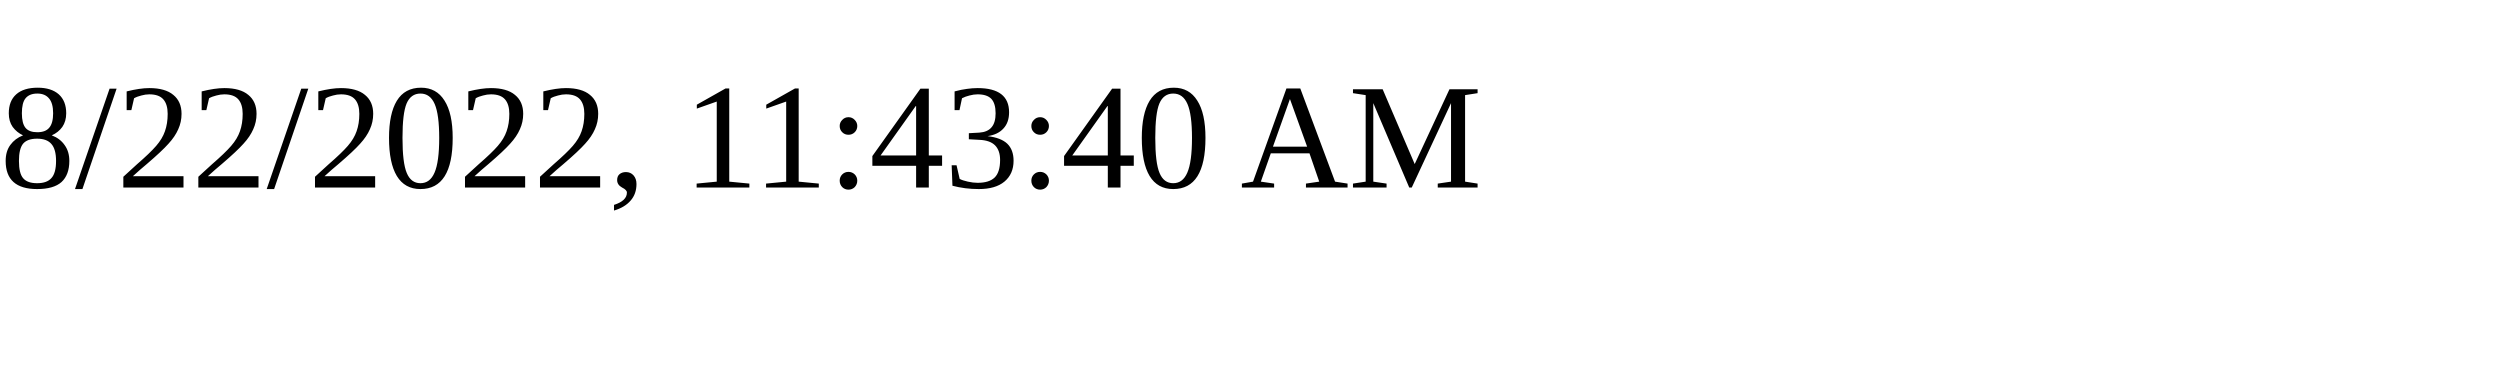
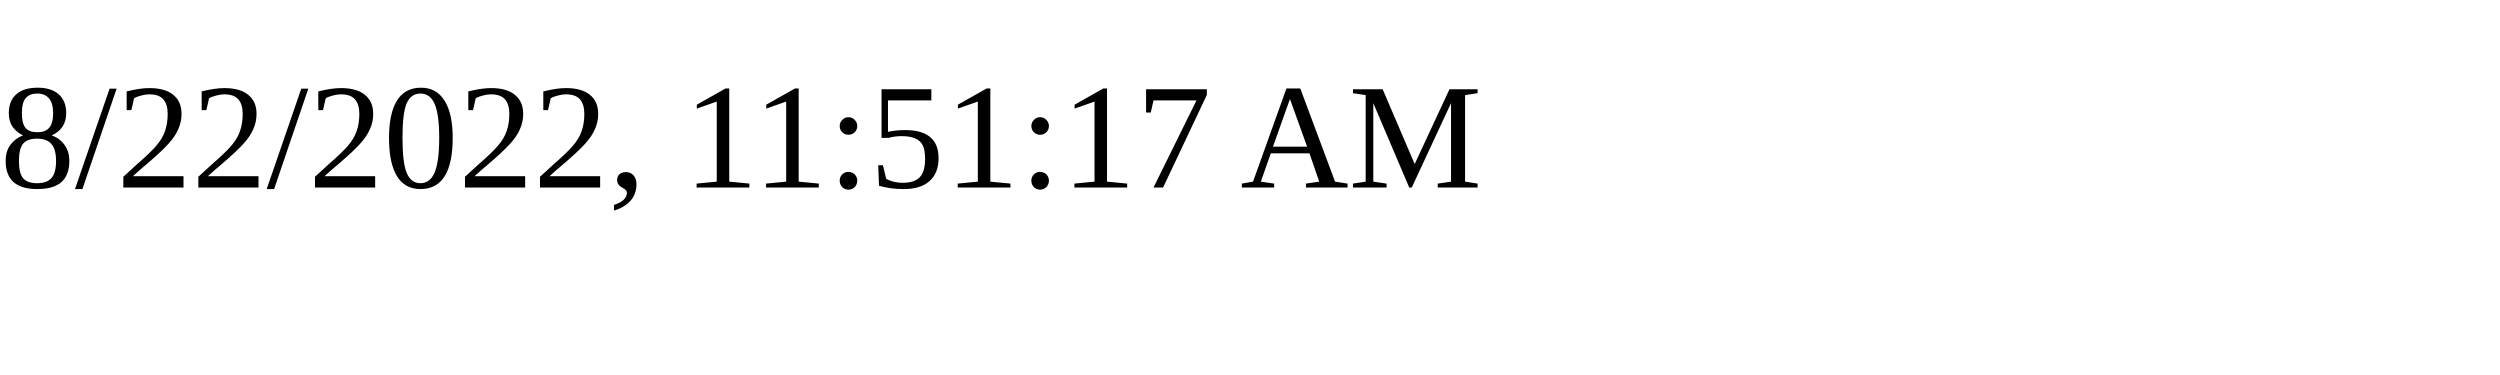
<svg xmlns="http://www.w3.org/2000/svg" height="30" width="200">
-   <text x="0" y="15">8/22/2022, 11:43:40 AM</text>
+   <text x="0" y="15">8/22/2022, 11:51:17 AM</text>
</svg>
